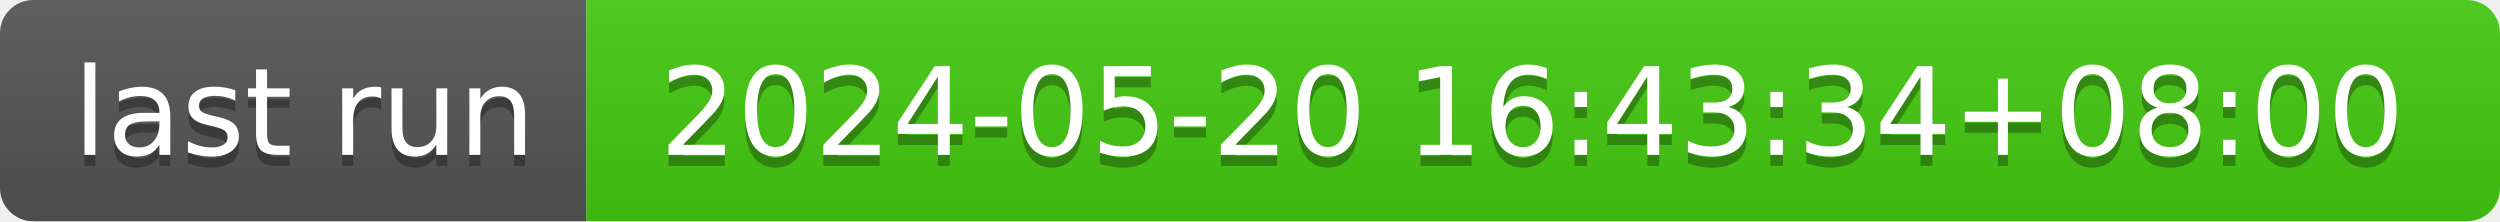
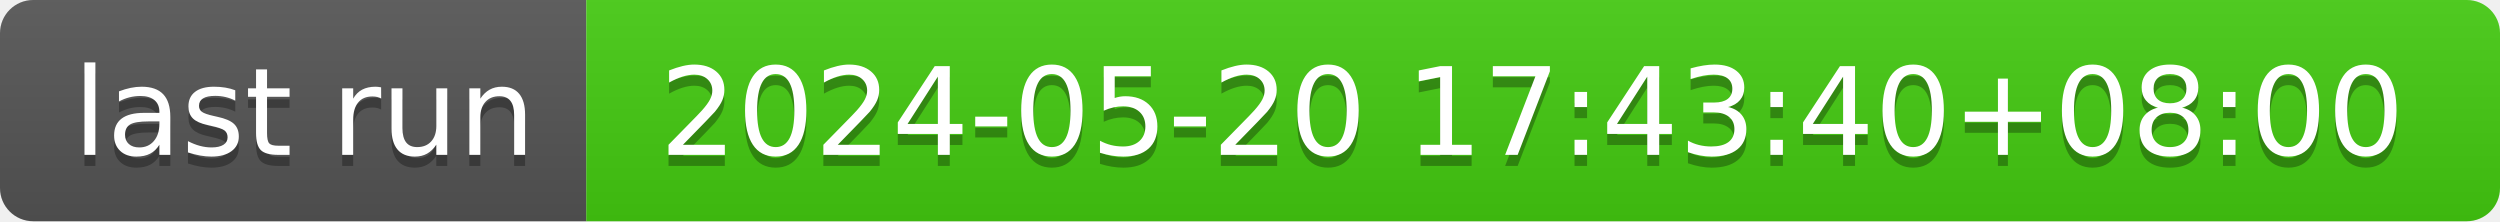
- <svg xmlns="http://www.w3.org/2000/svg" width="226" height="20" role="img" aria-label="last run: 2024-05-20 16:43:34+08:00">
+ <svg xmlns="http://www.w3.org/2000/svg" width="226" height="20" role="img" aria-label="last run: 2024-05-20 17:43:40+08:00">
  <linearGradient id="s" x2="0" y2="100%">
    <stop offset="0" stop-color="#bbb" stop-opacity=".1" />
    <stop offset="1" stop-opacity=".1" />
  </linearGradient>
  <clipPath id="r">
    <rect width="226" height="20" rx="3" fill="#fff" />
  </clipPath>
  <g clip-path="url(#r)">
    <rect width="53" height="20" fill="#555" />
    <rect x="53" width="173" height="20" fill="#4c1" />
    <rect width="226" height="20" fill="url(#s)" />
  </g>
  <g fill="#fff" text-anchor="middle" font-family="Verdana,Geneva,DejaVu Sans,sans-serif" text-rendering="geometricPrecision" font-size="110">
    <text aria-hidden="true" x="275" y="150" fill="#010101" fill-opacity=".3" transform="scale(.1)" textLength="430">last run</text>
    <text x="275" y="140" transform="scale(.1)" fill="#fff" textLength="430">last run</text>
-     <text aria-hidden="true" x="1385" y="150" fill="#010101" fill-opacity=".3" transform="scale(.1)" textLength="1630">2024-05-20 16:43:34+08:00</text>
-     <text x="1385" y="140" transform="scale(.1)" fill="#fff" textLength="1630">2024-05-20 16:43:34+08:00</text>
+     <text aria-hidden="true" x="1385" y="150" fill="#010101" fill-opacity=".3" transform="scale(.1)" textLength="1630">2024-05-20 17:43:40+08:00</text>
+     <text x="1385" y="140" transform="scale(.1)" fill="#fff" textLength="1630">2024-05-20 17:43:40+08:00</text>
  </g>
</svg>
